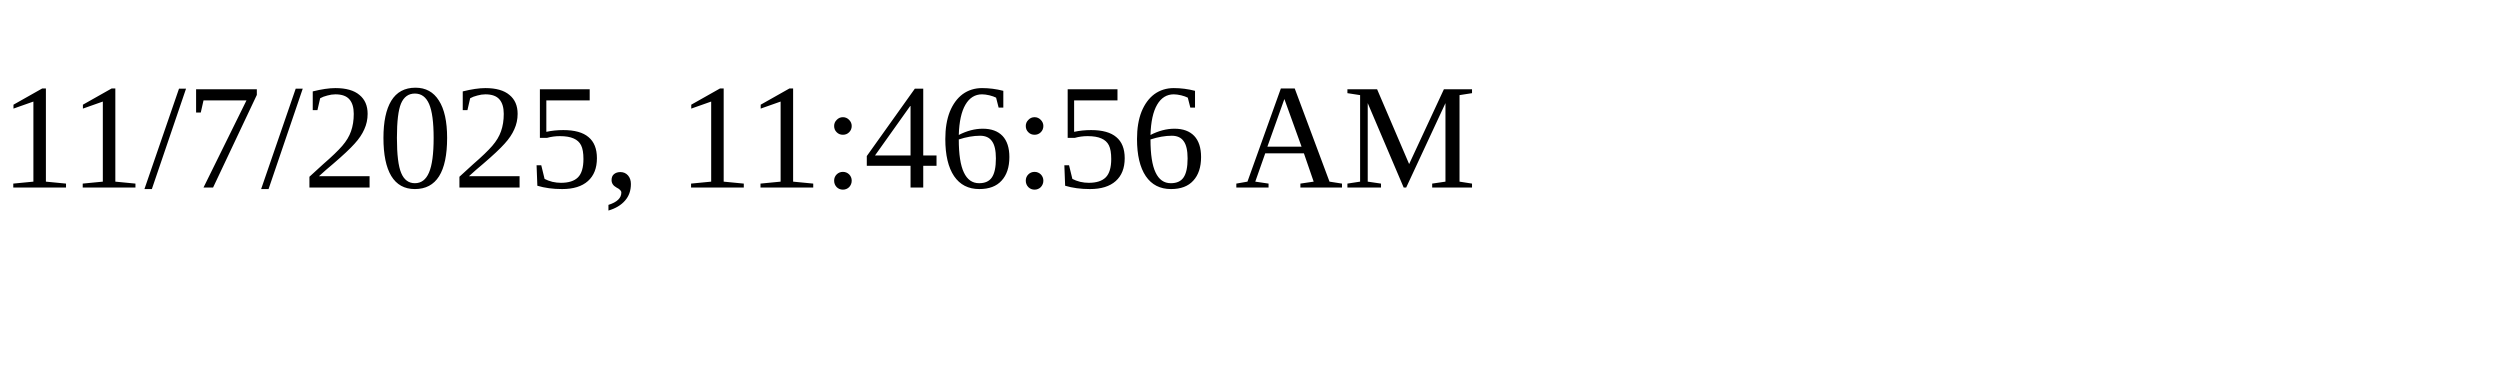
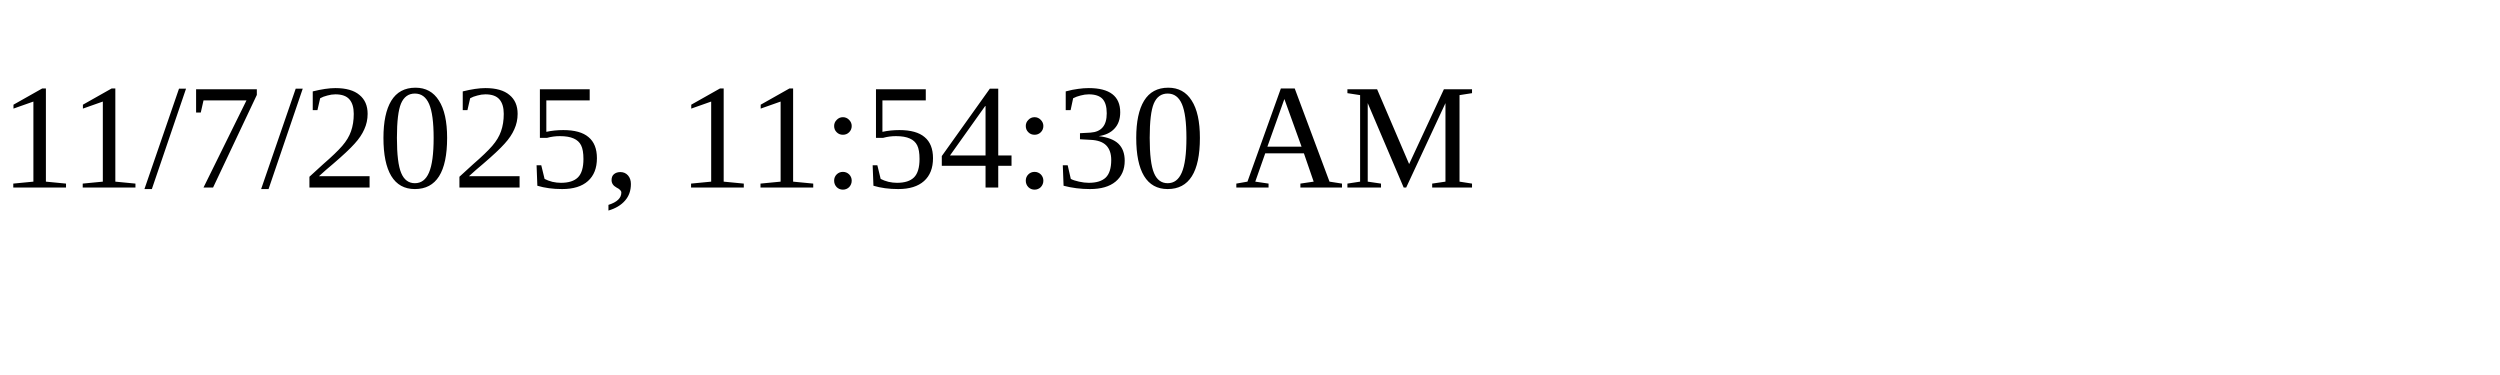
<svg xmlns="http://www.w3.org/2000/svg" height="30" width="200">
-   <text x="0" y="15">11/7/2025, 11:46:56 AM</text>
+   <text x="0" y="15">11/7/2025, 11:54:30 AM</text>
</svg>
